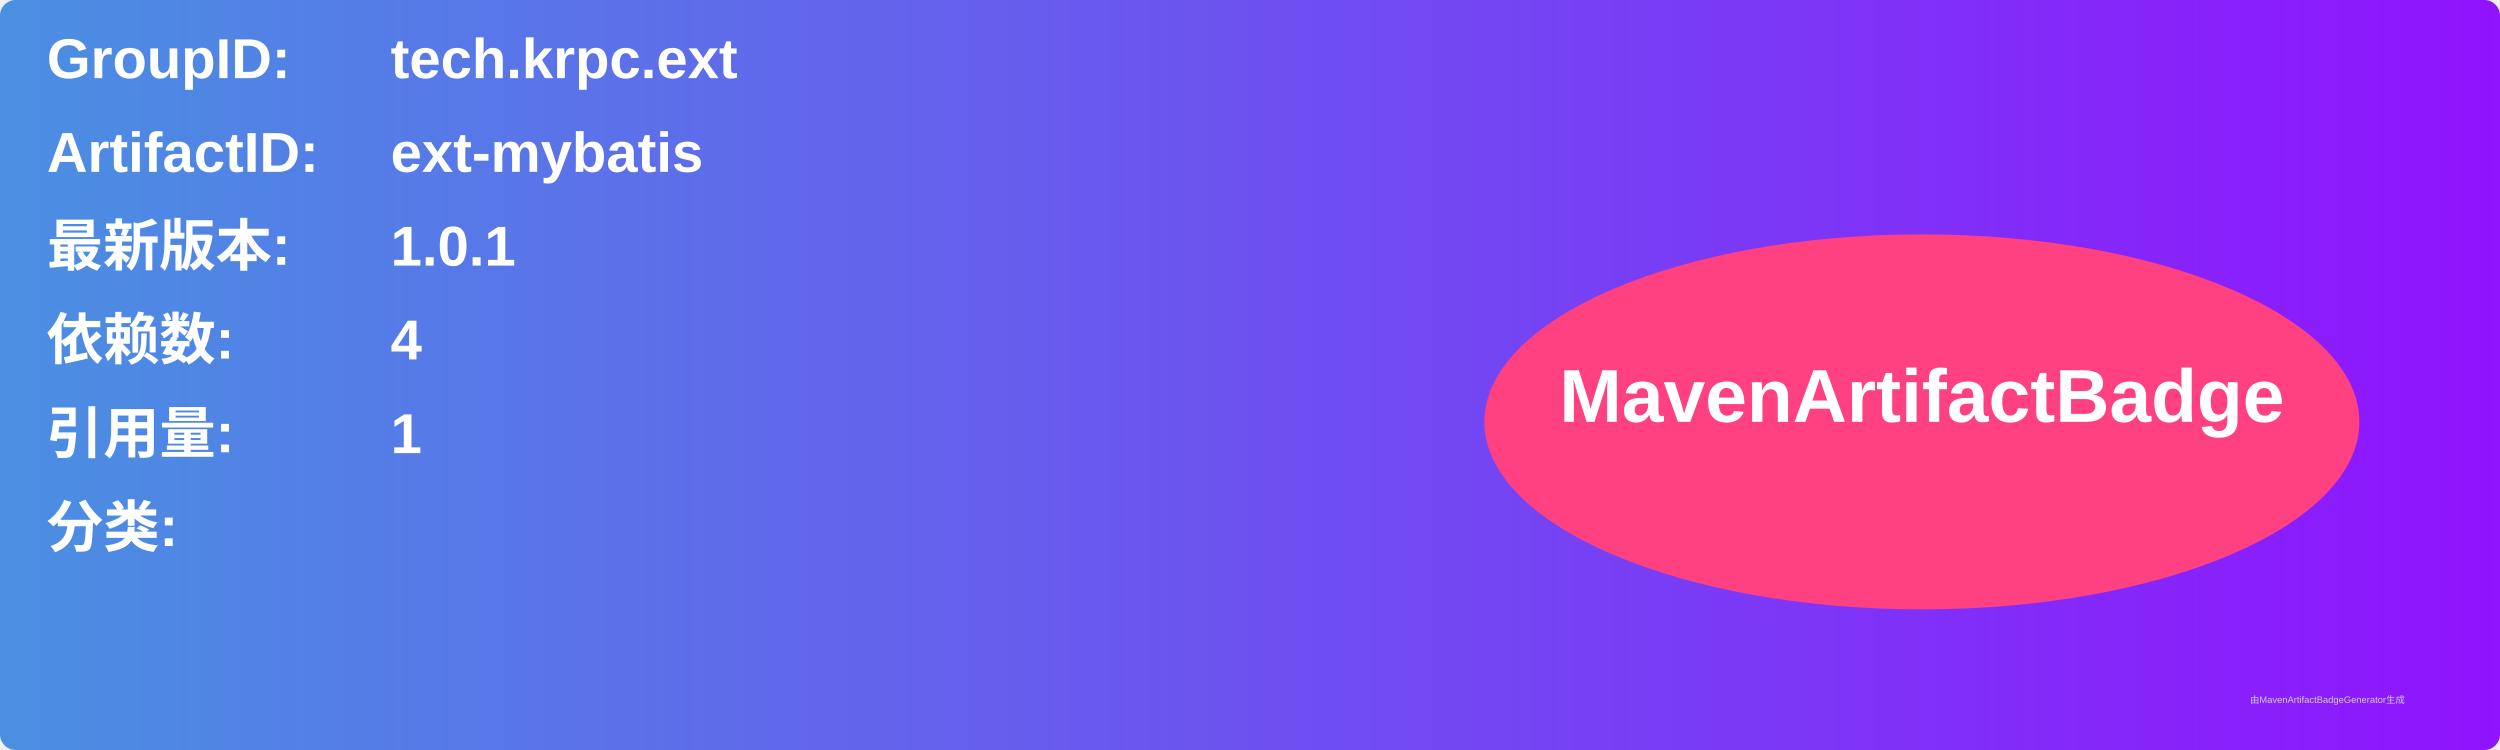
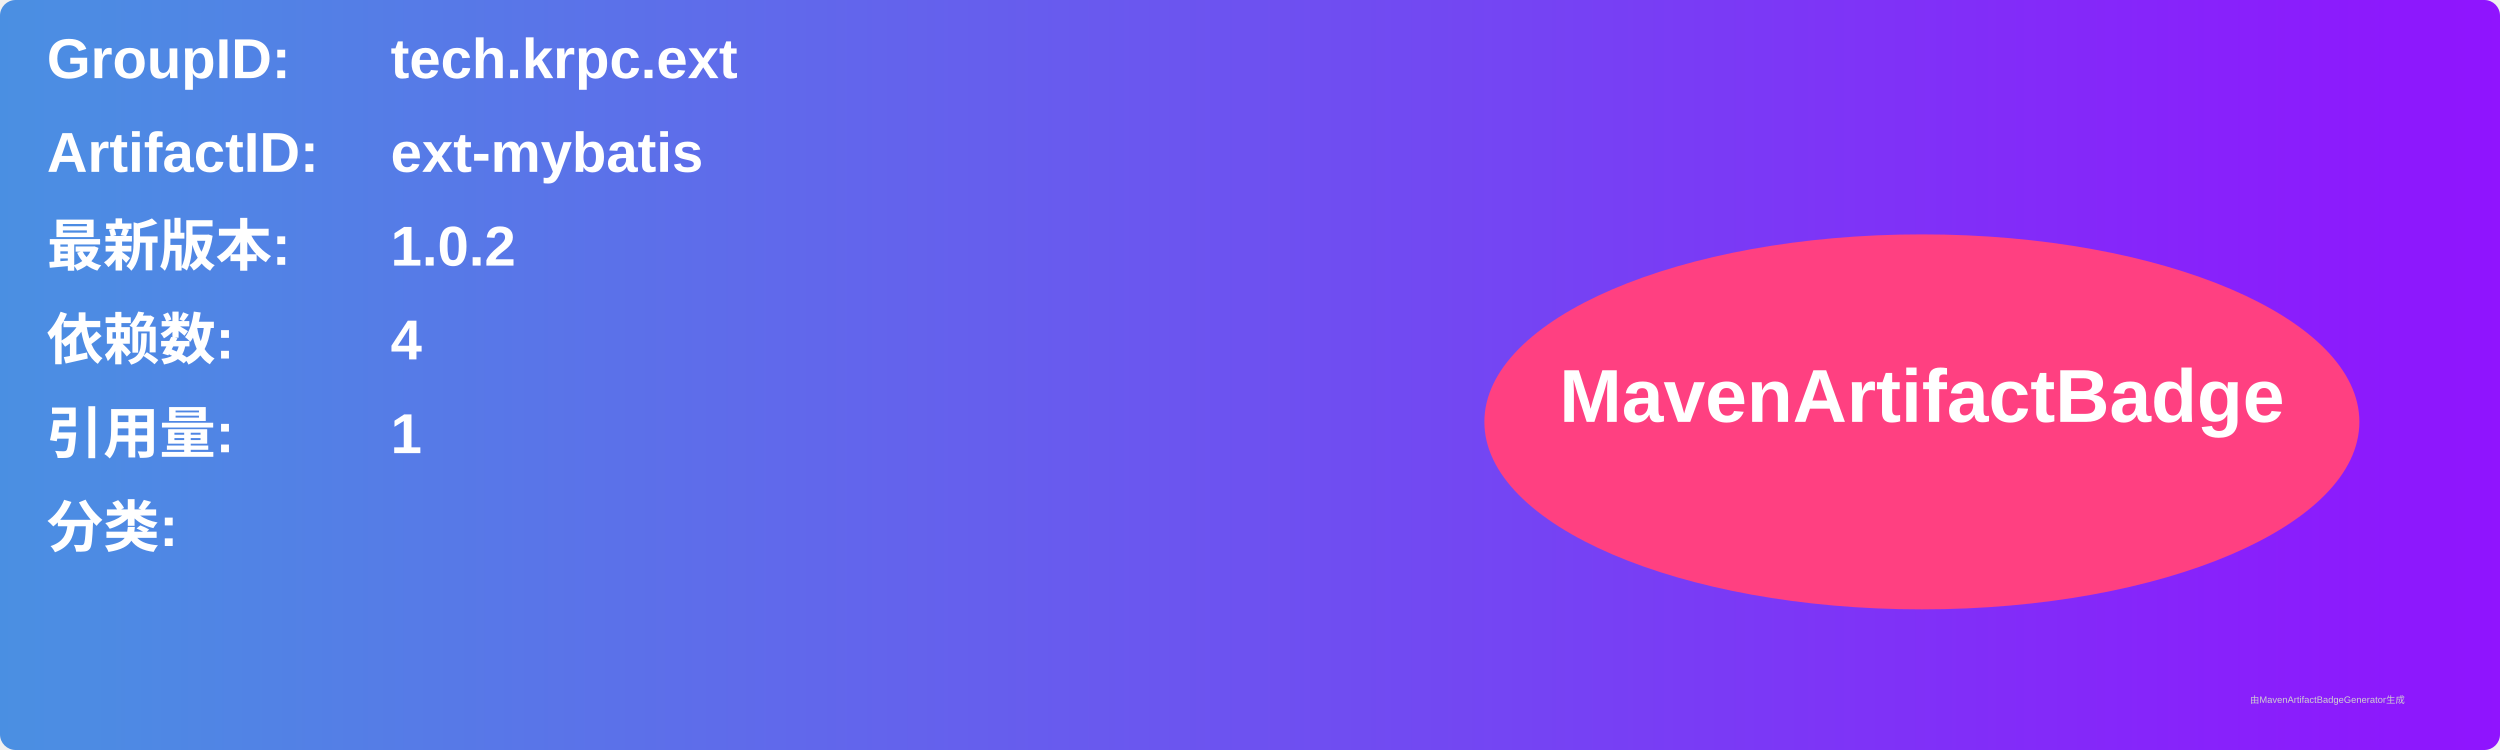
<svg xmlns="http://www.w3.org/2000/svg" width="800" height="240" viewBox="0 0 800 240">
  <linearGradient id="grad" x1="0%" y1="0%" x2="100%" y2="0%">
    <stop offset="0%" stop-color="#4a90e2" />
    <stop offset="100%" stop-color="#9013fe" />
  </linearGradient>
  <rect width="100%" height="100%" rx="5" ry="5" fill="url(#grad)" />
  <g transform="translate(15, 15)">
    <text x="0" y="10" font-family="Arial" font-size="18" fill="white" font-weight="bold" width="260">GroupID:</text>
    <text x="110" y="10" font-family="Arial" font-size="18" fill="white" font-weight="bold" width="460">tech.krpc.ext</text>
    <text x="0" y="40" font-family="Arial" font-size="18" fill="white" font-weight="bold" width="260">ArtifactID:</text>
    <text x="110" y="40" font-family="Arial" font-size="18" fill="white" font-weight="bold" width="460">ext-mybatis</text>
    <text x="0" y="70" font-family="Arial" font-size="18" fill="white" font-weight="bold">最新版本:</text>
    <text x="110" y="70" font-family="Arial" font-size="18" fill="white" font-weight="bold">
-       <tspan font-weight="bold">1.0.1</tspan>
+       <tspan font-weight="bold">1.0.2</tspan>
    </text>
    <text x="0" y="100" font-family="Arial" font-size="18" fill="white" font-weight="bold">依赖数: </text>
    <text x="110" y="100" font-family="Arial" font-size="18" fill="white">
      <tspan font-weight="bold">4</tspan>
    </text>
    <text x="0" y="130" font-family="Arial" font-size="18" fill="white" font-weight="bold">引用量: </text>
    <text x="110" y="130" font-family="Arial" font-size="18" fill="white">
      <tspan font-weight="bold">1</tspan>
    </text>
    <text x="0" y="160" font-family="Arial" font-size="18" fill="white" font-weight="bold">分类:</text>
    <text x="10" y="190" font-family="Arial" font-size="10" fill="white">
      <tspan font-weight="bold" />
    </text>
    <ellipse cx="600" cy="120" rx="140" ry="60" fill="#ff4081" />
    <text x="600" y="120" text-anchor="middle" font-family="Arial" font-size="24" fill="white" font-weight="bold">MavenArtifactBadge</text>
  </g>
  <text x="720" y="225" font-family="Arial" font-size="3" fill="#d0d0d0">由MavenArtifactBadgeGenerator生成</text>
</svg>
